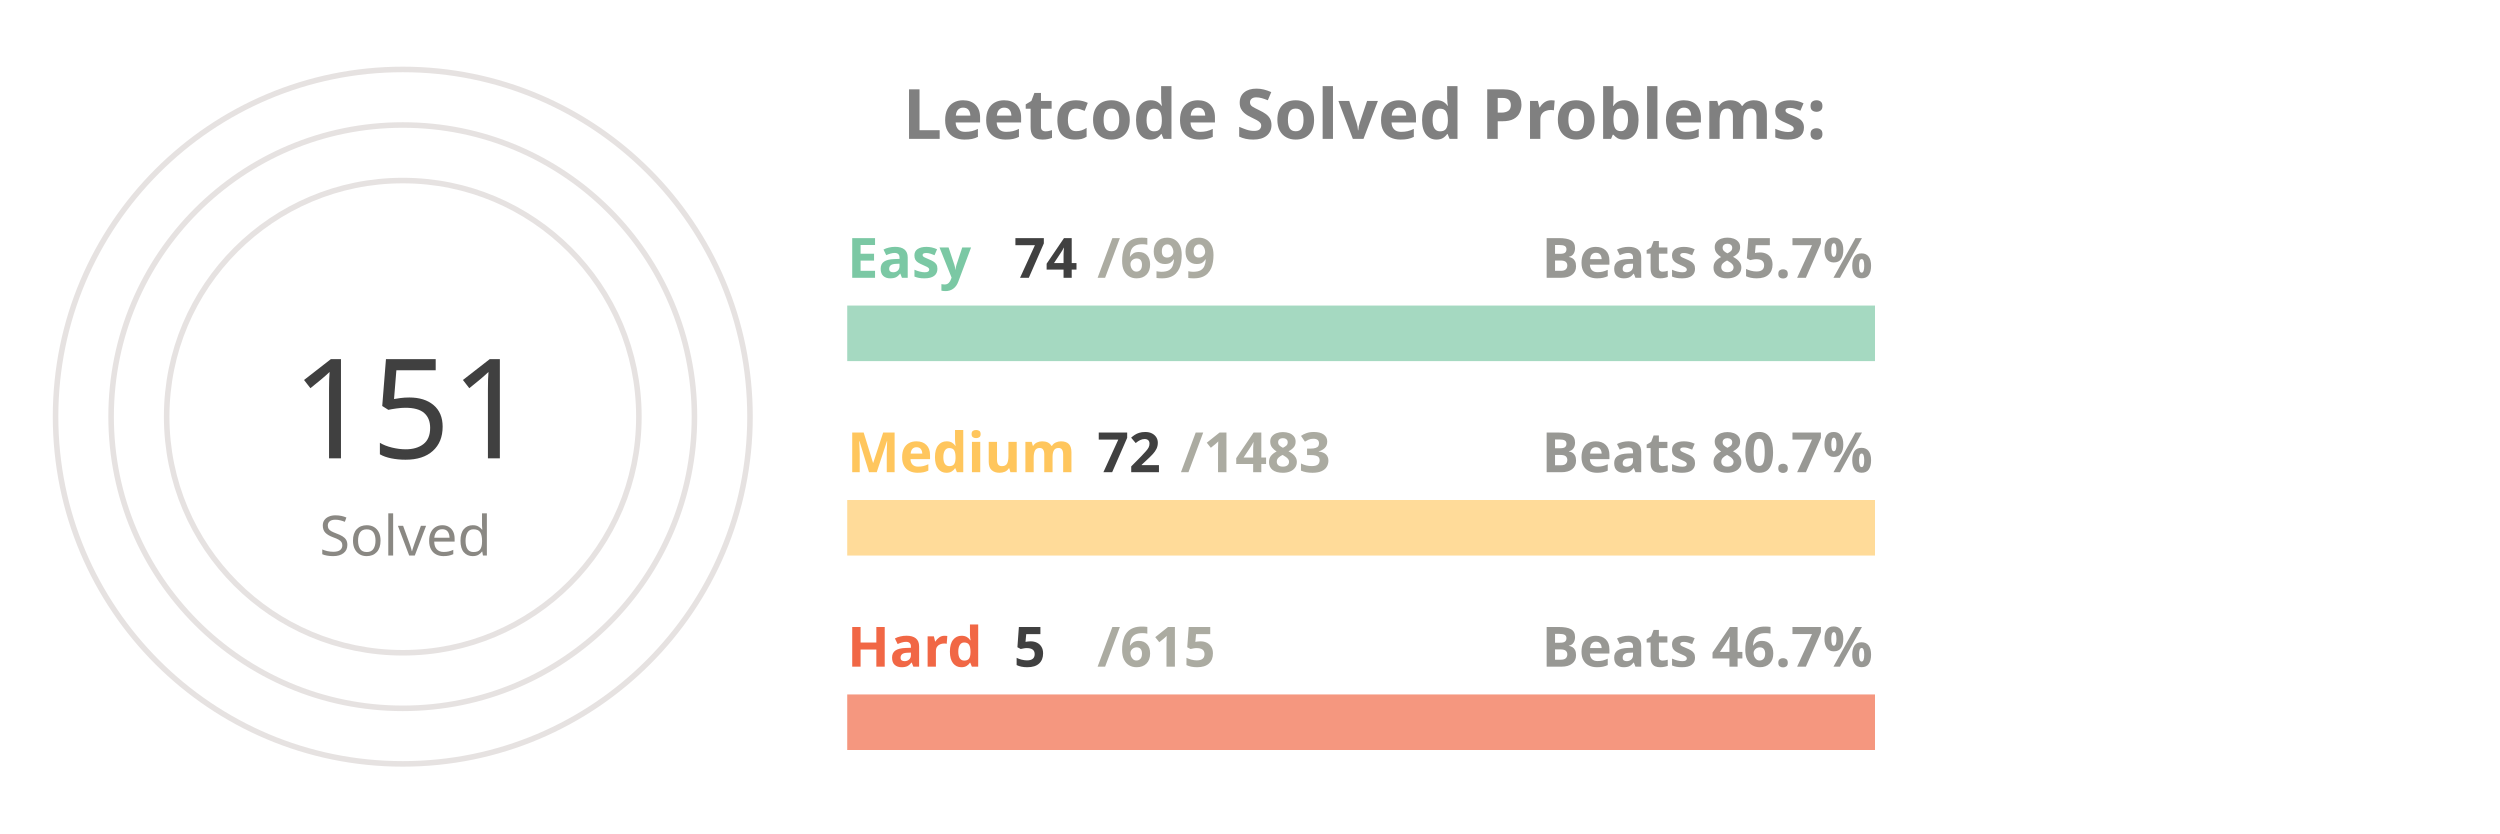
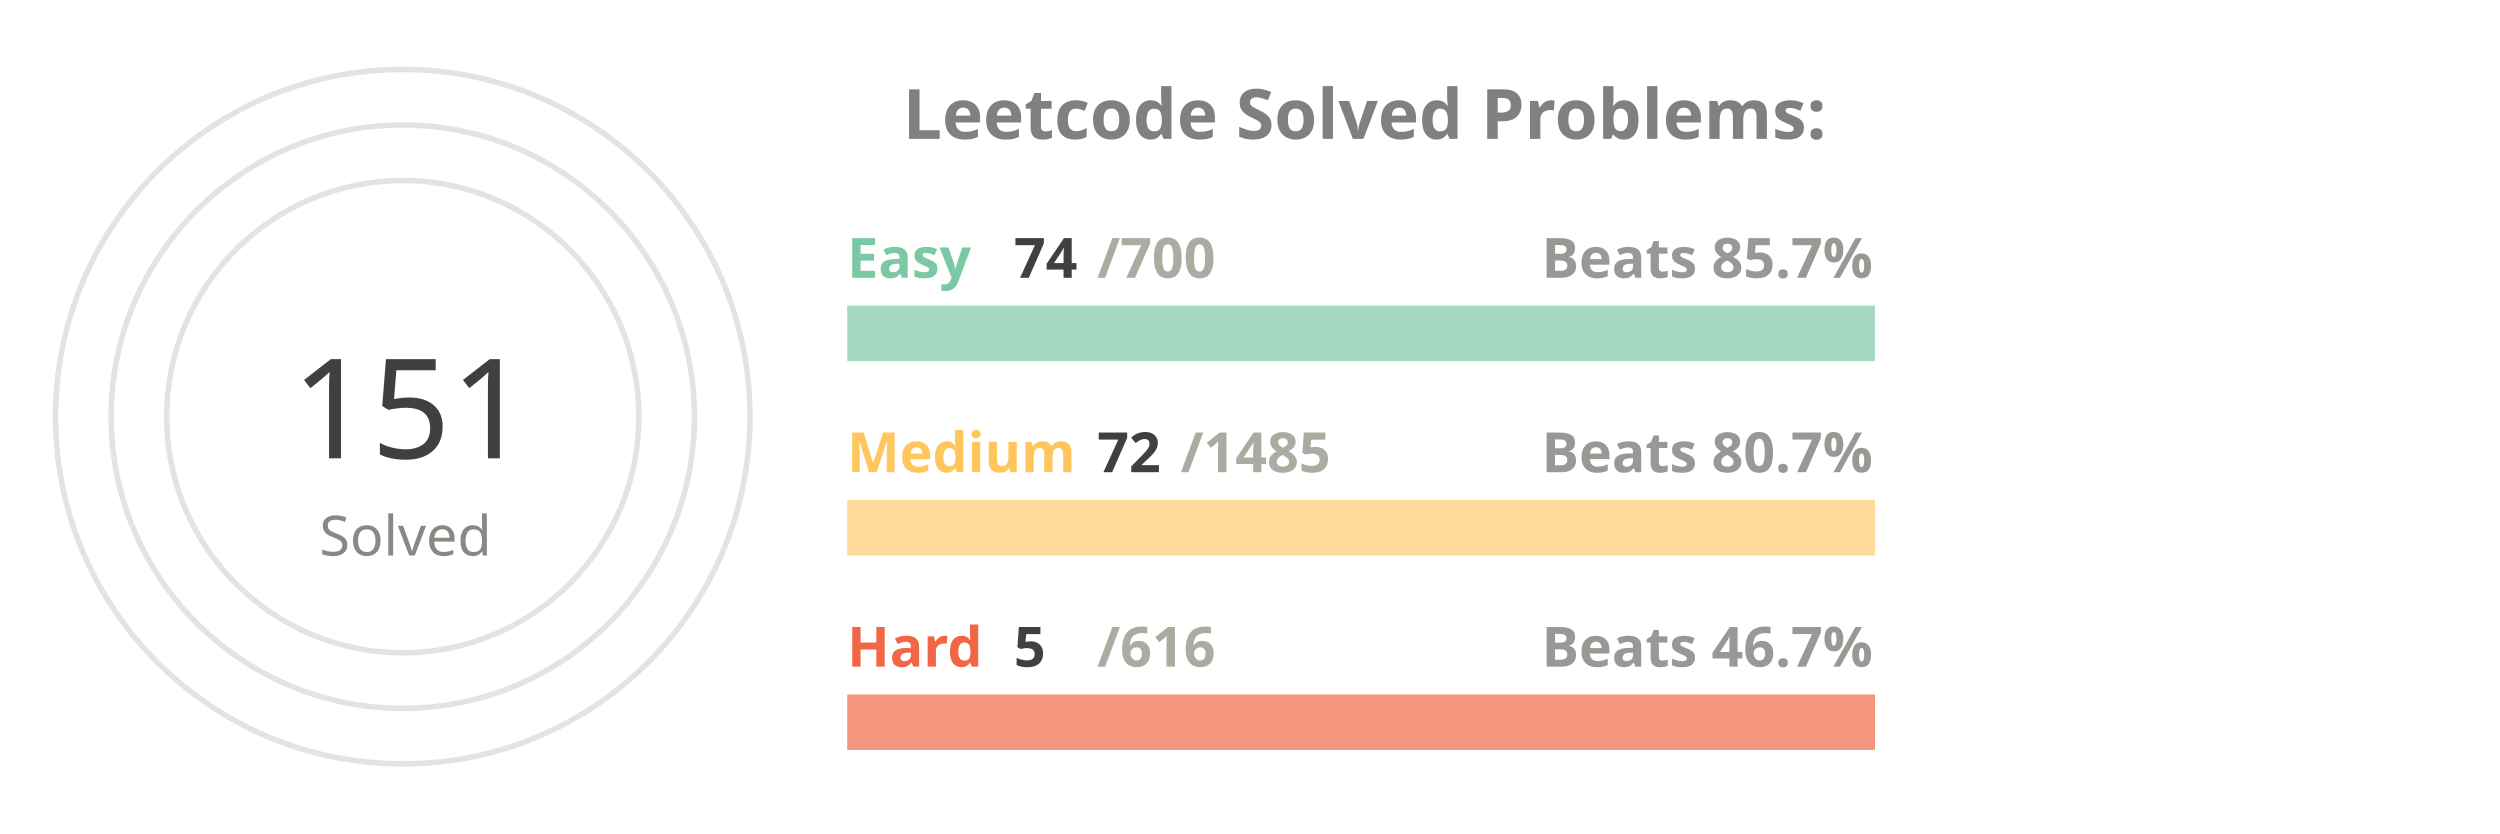
<svg xmlns="http://www.w3.org/2000/svg" viewBox="0 0 650 300" height="200px" width="600px">
  <style>
.label {
	font: bold 25px sans-serif;
	color: #404040;
	-webkit-text-stroke: 1px white;
  }
.name {
	font: bold 20px sans-serif;
	color: #404040;
  }

.line {
	stroke-dasharray: 1000;
	stroke-dashoffset: 1000;
	animation: dash 3.5s ease-in-out forwards;	
	animation-iteration-count: infinite;
	animation-direction: alternate-reverse;
}

.totalSum {
	font: 50px sans-serif;
}

.totalSumLabel {
	font: 20px sans-serif;
}

.path {
	stroke-dasharray: 1000;
	stroke-dashoffset: 1000;
	animation: dash 3.5s ease-in-out forwards;	
	animation-iteration-count: infinite;
	animation-direction: alternate-reverse;
}
  
@keyframes dash {
	to {
		stroke-dashoffset: 0;
	}
}

</style>
  <g stroke="#E6E2E1" fill="none" stroke-width="2">
    <circle cx="20" cy="150" r="125" />
    <circle cx="20" cy="150" r="105" />
    <circle cx="20" cy="150" r="85" />
  </g>
  <g fill="none" stroke-width="20">
    <line x1="180" y1="120" x2="550" y2="120" stroke="#a5d9c1" />
    <line x1="180" y1="190" x2="550" y2="190" stroke="#ffdb99" />
    <line x1="180" y1="260" x2="550" y2="260" stroke="#f5977f" />
  </g>
  <g fill="none" stroke-width="20" class="line">
    <line x1="180" y1="120" x2="219" y2="120" stroke="#7BC8A4" />
    <line x1="180" y1="190" x2="197" y2="190" stroke="#FFC65D" />
    <line x1="180" y1="260" x2="183" y2="260" stroke="#F16745" />
  </g>
  <g fill="none" stroke-width="20" stroke-linecap="round" class="path">
    <path d="M 20 25 A 125 125 45 0 1 93 48" stroke="#7BC8A4" />
    <path d="M 20 45 A 105 105 45 0 1 45 48" stroke="#FFC65D" />
    <path d="M 20 65 A 85 85 45 0 1 20 65" stroke="#F16745" />
  </g>
  <g class="name">
    <text x="180" y="100" fill="#7BC8A4">Easy</text>
    <text x="240" y="100" fill="#404040">74</text>
-     <text x="270" y="100" fill="#ABABA1">/699</text>
+     <text x="270" y="100" fill="#ABABA1">/700</text>
    <text x="430" y="100" fill="#989894">Beats 85.7%</text>
    <text x="180" y="170" fill="#FFC65D">Medium</text>
    <text x="270" y="170" fill="#404040">72</text>
-     <text x="300" y="170" fill="#ABABA1">/1483</text>
+     <text x="300" y="170" fill="#ABABA1">/1485</text>
    <text x="430" y="170" fill="#989894">Beats 80.7%</text>
    <text x="180" y="240" fill="#F16745">Hard</text>
    <text x="240" y="240" fill="#404040">5</text>
-     <text x="270" y="240" fill="#ABABA1">/615</text>
+     <text x="270" y="240" fill="#ABABA1">/616</text>
    <text x="430" y="240" fill="#989894">Beats 46.7%</text>
  </g>
  <g>
    <text x="-20" y="165" fill="#404040" class="totalSum">151</text>
    <text x="-10" y="200" fill="#8A8883" class="totalSumLabel">Solved</text>
  </g>
  <g class="label">
    <text x="200" y="50" fill="gray">Leetcode Solved Problems:</text>
  </g>
</svg>
